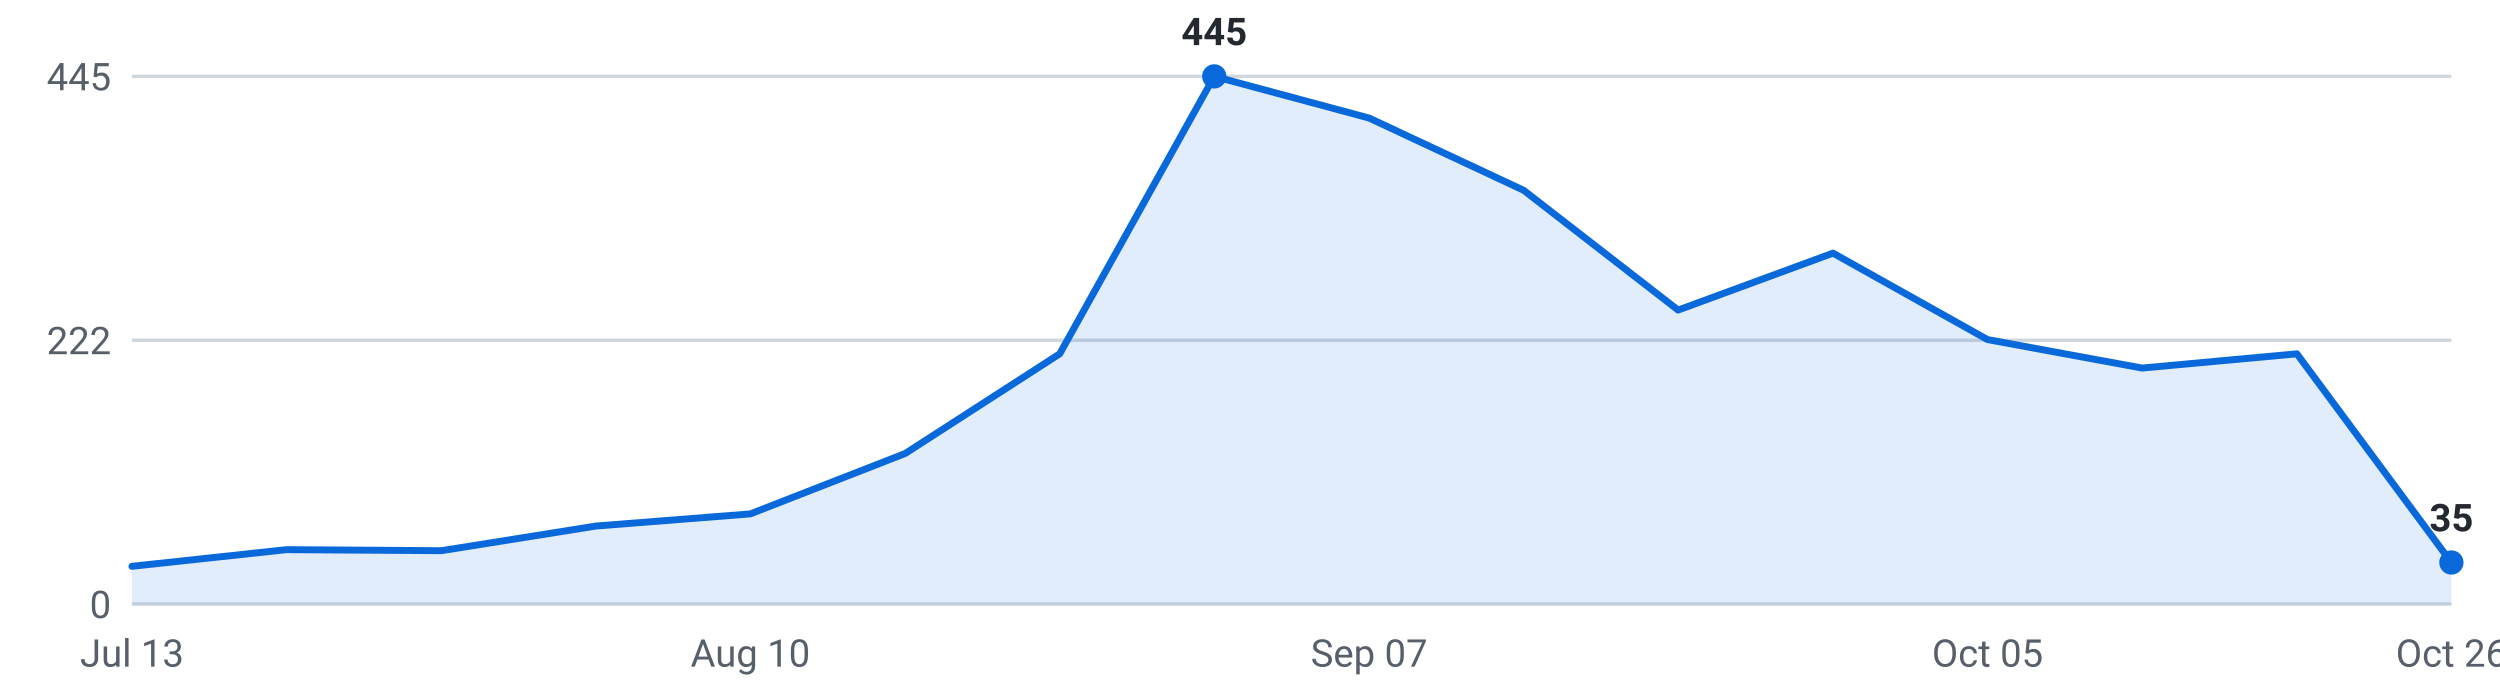
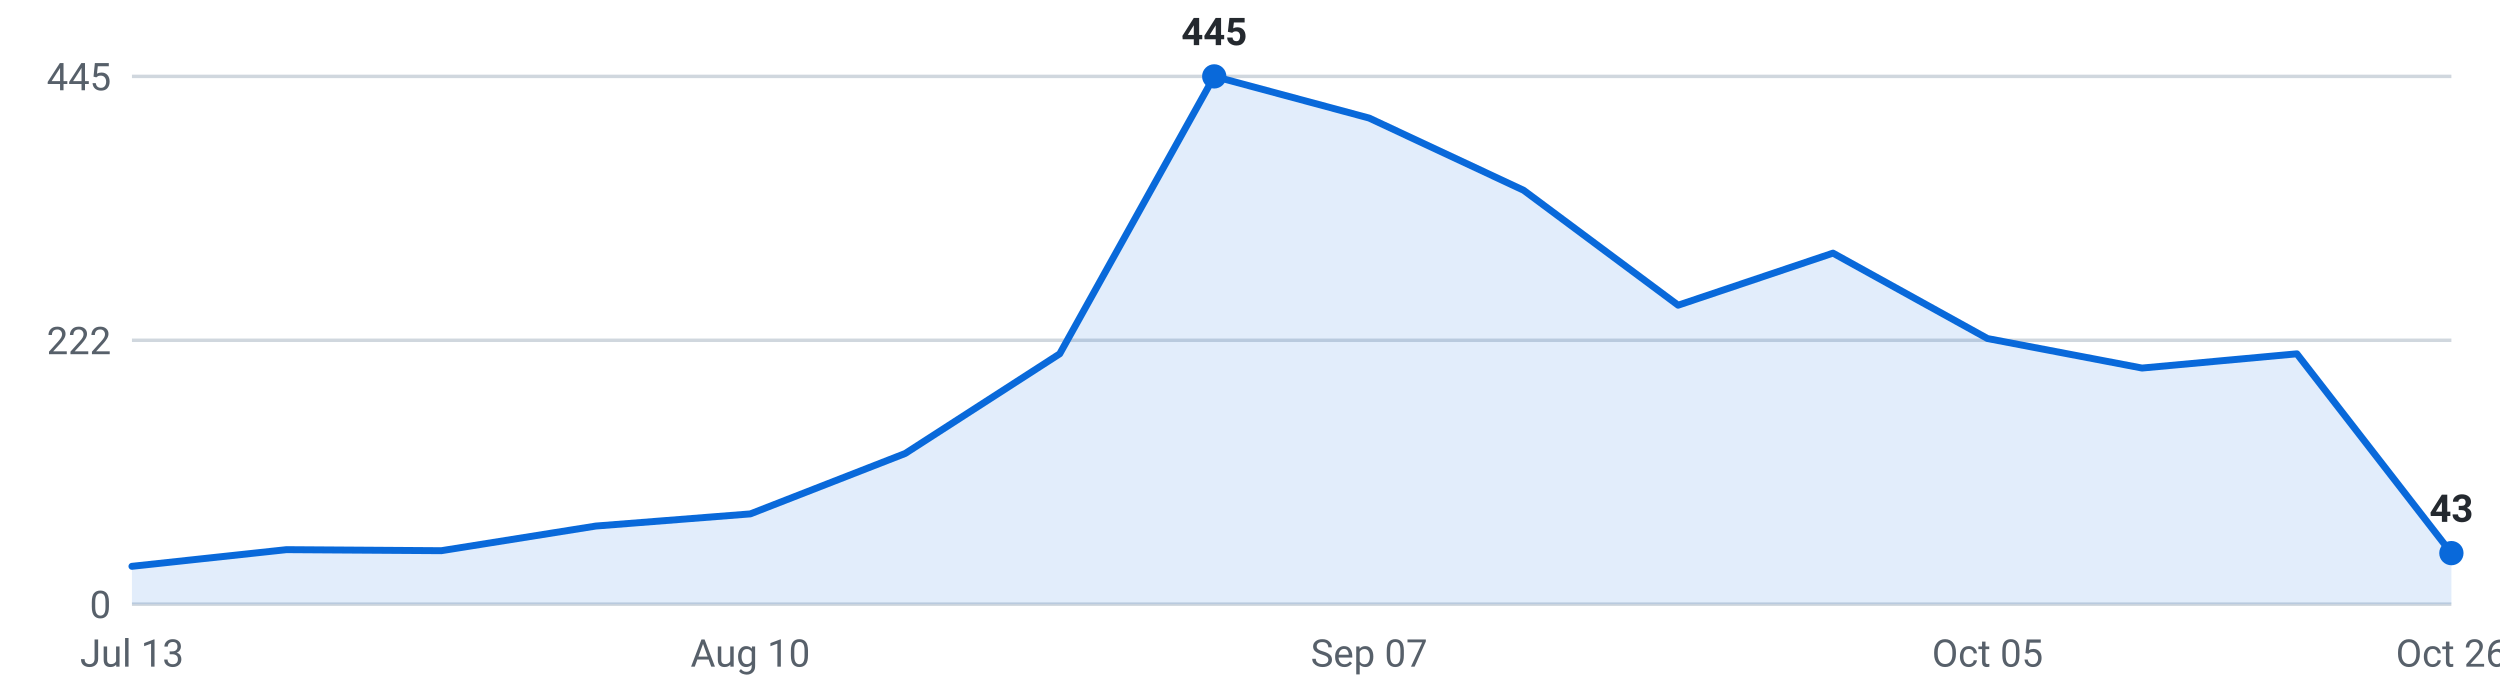
<svg xmlns="http://www.w3.org/2000/svg" viewBox="0 0 720 200" width="720" height="200" role="img" aria-label="Internships posted per week, last 16 weeks">
  <g font-family="-apple-system,Segoe UI,Roboto,sans-serif" font-size="11">
    <line x1="38" y1="174.0" x2="706" y2="174.0" stroke="#d0d7de" stroke-width="1" />
    <text x="32" y="178.0" text-anchor="end" fill="#57606a">0</text>
    <line x1="38" y1="98.0" x2="706" y2="98.0" stroke="#d0d7de" stroke-width="1" />
    <text x="32" y="102.0" text-anchor="end" fill="#57606a">222</text>
    <line x1="38" y1="22.0" x2="706" y2="22.0" stroke="#d0d7de" stroke-width="1" />
    <text x="32" y="26.0" text-anchor="end" fill="#57606a">445</text>
-     <path d="M38.0,174 L38.0,163.1 L82.5,158.3 L127.1,158.6 L171.6,151.5 L216.1,148.0 L260.7,130.6 L305.2,101.9 L349.7,22.0 L394.3,34.0 L438.8,54.8 L483.3,89.3 L527.9,72.9 L572.4,97.8 L616.9,106.0 L661.5,101.9 L706.0,162.0 L706.0,174 Z" fill="#0969da" fill-opacity="0.12" />
-     <polyline points="38.0,163.1 82.5,158.3 127.1,158.6 171.6,151.5 216.1,148.0 260.7,130.6 305.2,101.9 349.7,22.0 394.3,34.0 438.8,54.8 483.3,89.3 527.9,72.9 572.4,97.8 616.9,106.0 661.5,101.9 706.0,162.0" fill="none" stroke="#0969da" stroke-width="2" stroke-linejoin="round" stroke-linecap="round" />
-     <circle cx="706.0" cy="162.0" r="3.5" fill="#0969da" />
-     <text x="706.0" y="153.0" text-anchor="middle" fill="#24292f" font-weight="600">35</text>
+     <path d="M38.0,174 L38.0,163.1 L82.5,158.3 L127.1,158.6 L171.6,151.5 L216.1,148.0 L260.7,130.6 L305.2,101.9 L349.7,22.0 L394.3,34.0 L438.8,54.8 L483.3,87.9 L527.9,72.9 L572.4,97.5 L616.9,106.0 L661.5,101.9 L706.0,159.3 L706.0,174 Z" fill="#0969da" fill-opacity="0.12" />
+     <polyline points="38.0,163.1 82.5,158.3 127.1,158.6 171.6,151.5 216.1,148.0 260.7,130.6 305.2,101.9 349.7,22.0 394.3,34.0 438.8,54.8 483.3,87.9 527.9,72.9 572.4,97.5 616.9,106.0 661.5,101.9 706.0,159.3" fill="none" stroke="#0969da" stroke-width="2" stroke-linejoin="round" stroke-linecap="round" />
+     <circle cx="706.0" cy="159.3" r="3.5" fill="#0969da" />
+     <text x="706.0" y="150.3" text-anchor="middle" fill="#24292f" font-weight="600">43</text>
    <circle cx="349.7" cy="22.0" r="3.5" fill="#0969da" />
    <text x="349.7" y="13.0" text-anchor="middle" fill="#24292f" font-weight="600">445</text>
    <text x="38.0" y="192" text-anchor="middle" fill="#57606a">Jul 13</text>
    <text x="216.1" y="192" text-anchor="middle" fill="#57606a">Aug 10</text>
    <text x="394.3" y="192" text-anchor="middle" fill="#57606a">Sep 07</text>
    <text x="572.4" y="192" text-anchor="middle" fill="#57606a">Oct 05</text>
    <text x="706.0" y="192" text-anchor="middle" fill="#57606a">Oct 26</text>
  </g>
</svg>
